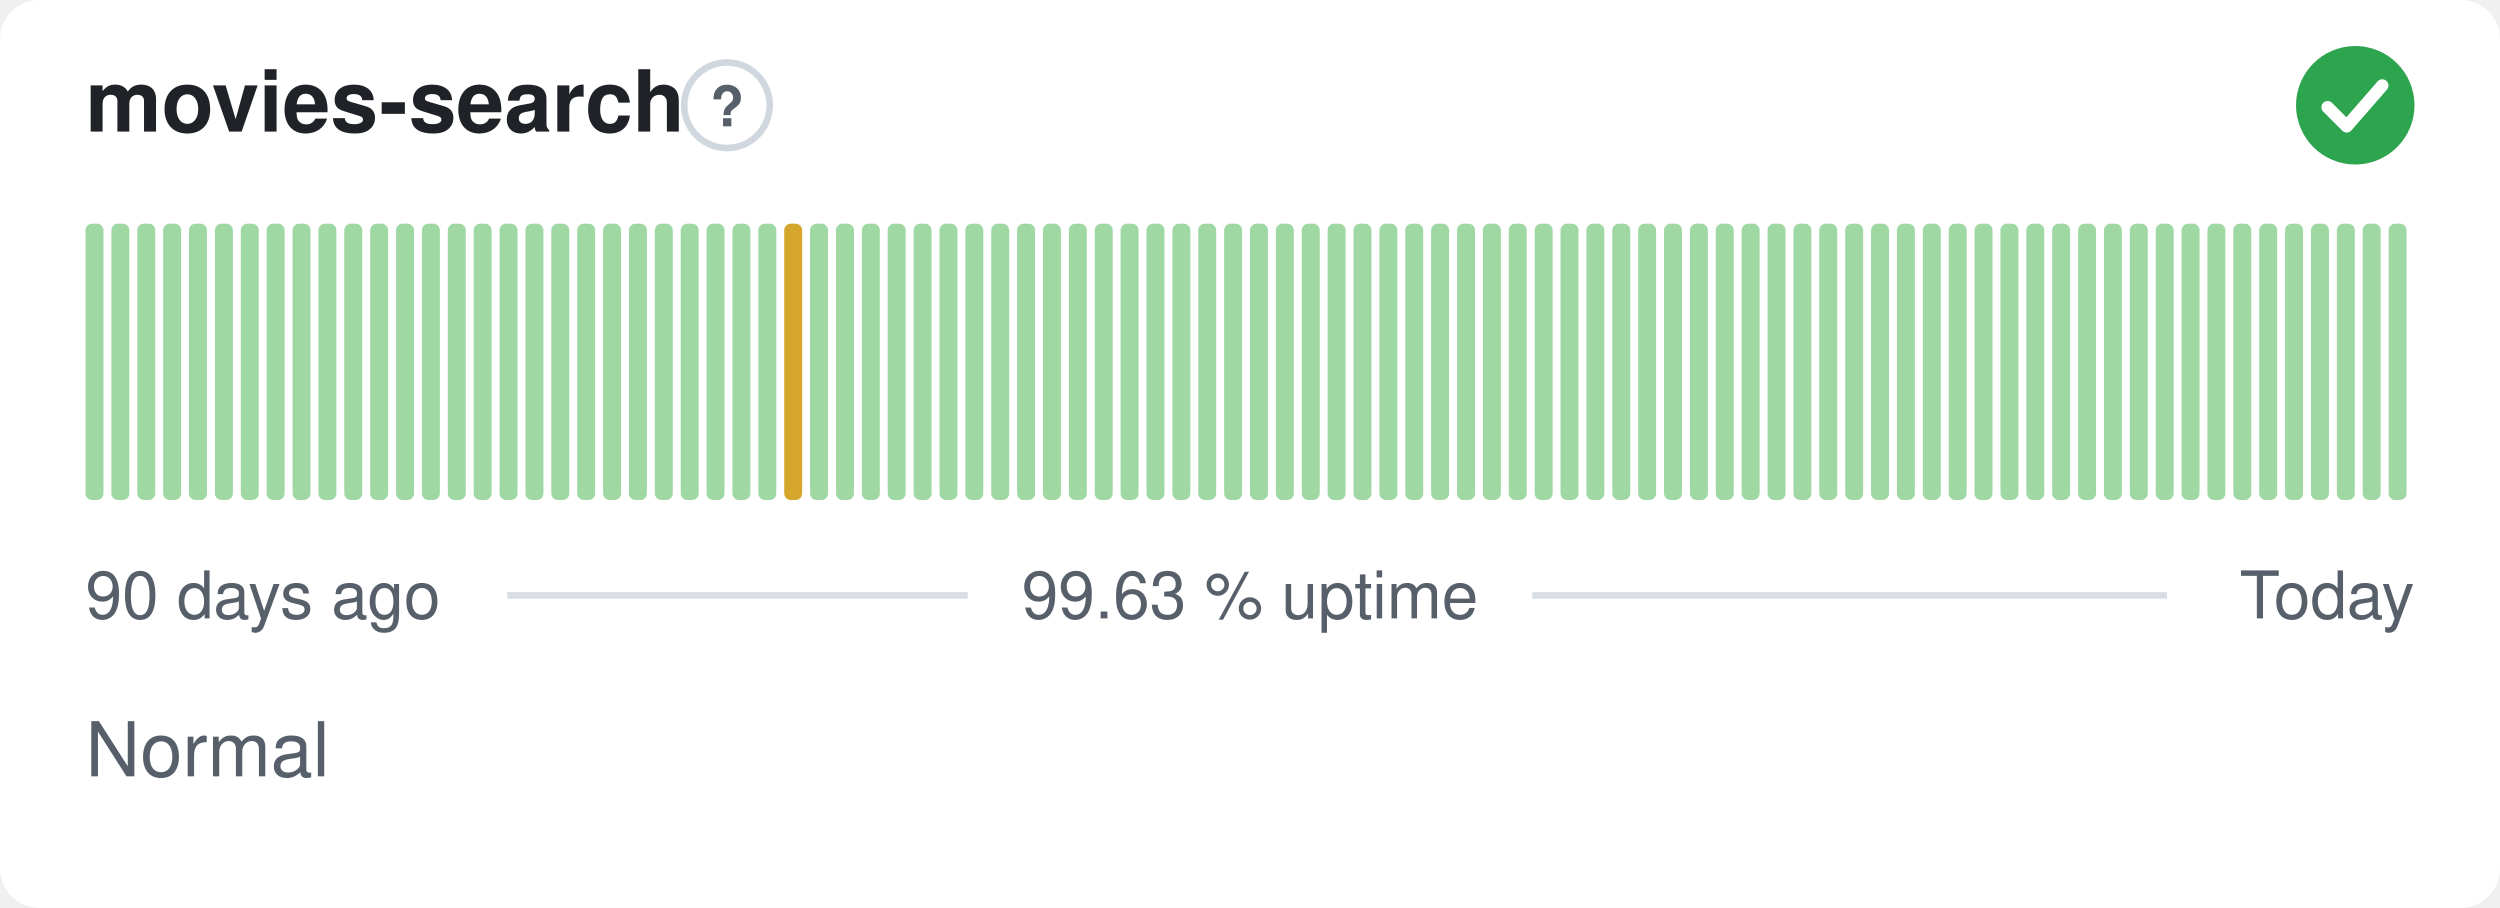
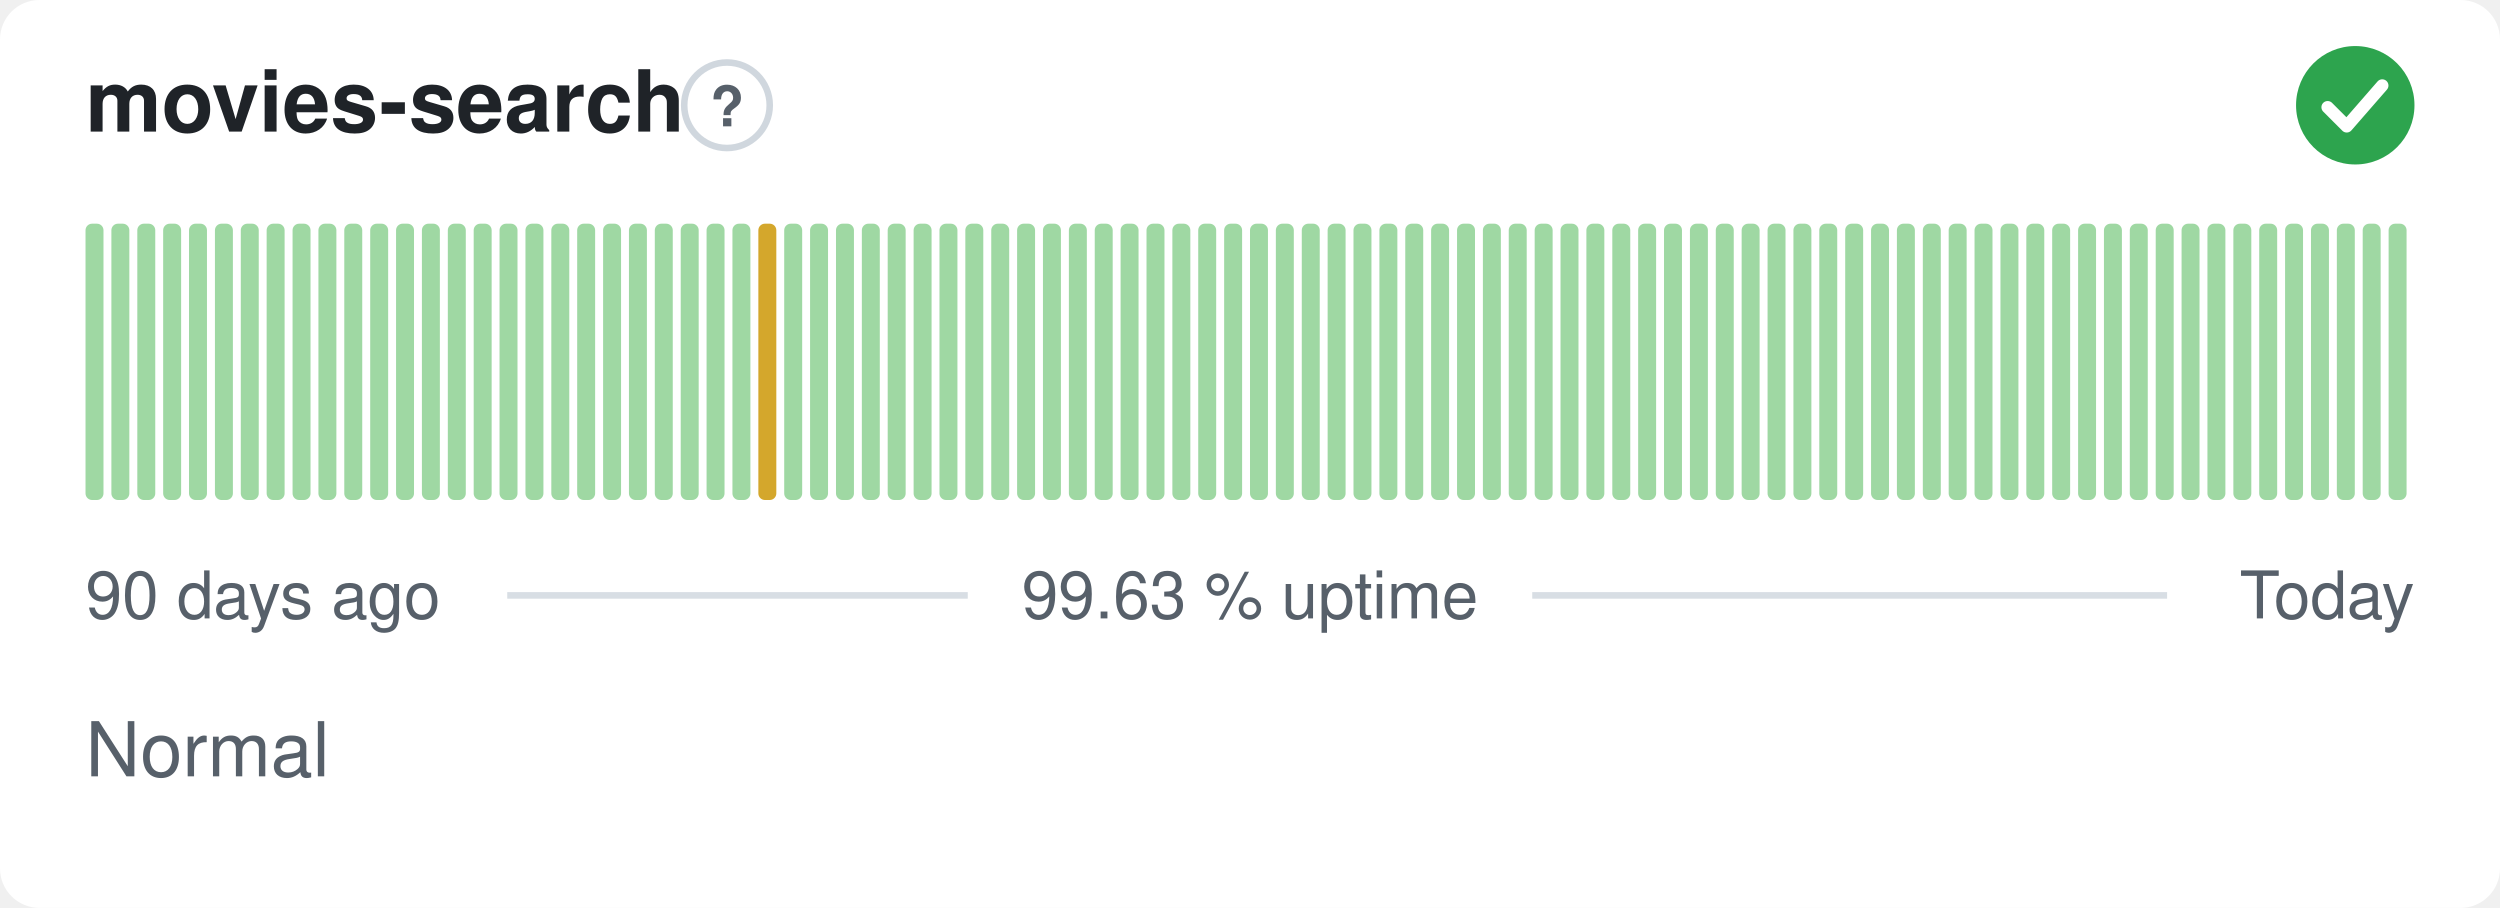
<svg xmlns="http://www.w3.org/2000/svg" width="380" height="138" viewBox="0 0 380 138" role="img" aria-label="movies-search: Normal, 99.63 % uptime over the last 90 days" font-family="-apple-system,BlinkMacSystemFont,'Segoe UI',Helvetica,Arial,sans-serif">
  <style>
    @media (prefers-color-scheme: dark) {
      .bg { fill: #0d1117 }
      .title { fill: #e6edf3 }
      .muted { fill: #8b949e }
      .hint { stroke: #30363d }
      .rule { stroke: #30363d }
      .nodata { fill: #21262d }
    }
  </style>
  <rect class="bg" width="380" height="138" rx="6" fill="#ffffff" />
  <text class="title" x="13" y="20" font-size="13" font-weight="600" fill="#1f2328">movies-search</text>
  <circle class="hint" cx="110.5" cy="16" r="6.5" fill="none" stroke="#d0d7de" stroke-width="1" />
  <text class="muted" x="110.5" y="19.2" text-anchor="middle" font-size="8.5" font-weight="700" fill="#57606a">?</text>
  <circle cx="358" cy="16" r="9" fill="#2da44e" />
  <path d="M353.80 16.30l2.90 2.90 5.40 -6.20" fill="none" stroke="#fff" stroke-width="1.89" stroke-linecap="round" stroke-linejoin="round" />
  <rect x="13.00" y="34.00" width="2.73" height="42.00" rx="1" fill="#9fd8a3" />
  <rect x="16.93" y="34.00" width="2.73" height="42.00" rx="1" fill="#9fd8a3" />
  <rect x="20.87" y="34.00" width="2.73" height="42.00" rx="1" fill="#9fd8a3" />
  <rect x="24.80" y="34.00" width="2.73" height="42.00" rx="1" fill="#9fd8a3" />
  <rect x="28.73" y="34.00" width="2.73" height="42.00" rx="1" fill="#9fd8a3" />
  <rect x="32.67" y="34.00" width="2.73" height="42.00" rx="1" fill="#9fd8a3" />
  <rect x="36.60" y="34.00" width="2.73" height="42.00" rx="1" fill="#9fd8a3" />
  <rect x="40.53" y="34.00" width="2.73" height="42.00" rx="1" fill="#9fd8a3" />
  <rect x="44.47" y="34.00" width="2.73" height="42.00" rx="1" fill="#9fd8a3" />
  <rect x="48.40" y="34.00" width="2.73" height="42.00" rx="1" fill="#9fd8a3" />
  <rect x="52.33" y="34.00" width="2.73" height="42.00" rx="1" fill="#9fd8a3" />
  <rect x="56.27" y="34.00" width="2.73" height="42.00" rx="1" fill="#9fd8a3" />
  <rect x="60.20" y="34.00" width="2.73" height="42.00" rx="1" fill="#9fd8a3" />
  <rect x="64.13" y="34.00" width="2.73" height="42.00" rx="1" fill="#9fd8a3" />
  <rect x="68.07" y="34.00" width="2.73" height="42.00" rx="1" fill="#9fd8a3" />
  <rect x="72.00" y="34.00" width="2.73" height="42.00" rx="1" fill="#9fd8a3" />
  <rect x="75.93" y="34.00" width="2.73" height="42.00" rx="1" fill="#9fd8a3" />
  <rect x="79.87" y="34.00" width="2.73" height="42.00" rx="1" fill="#9fd8a3" />
  <rect x="83.80" y="34.00" width="2.73" height="42.00" rx="1" fill="#9fd8a3" />
  <rect x="87.73" y="34.00" width="2.73" height="42.00" rx="1" fill="#9fd8a3" />
  <rect x="91.67" y="34.00" width="2.73" height="42.00" rx="1" fill="#9fd8a3" />
  <rect x="95.60" y="34.00" width="2.73" height="42.00" rx="1" fill="#9fd8a3" />
  <rect x="99.53" y="34.00" width="2.73" height="42.00" rx="1" fill="#9fd8a3" />
  <rect x="103.47" y="34.00" width="2.73" height="42.00" rx="1" fill="#9fd8a3" />
  <rect x="107.40" y="34.00" width="2.73" height="42.00" rx="1" fill="#9fd8a3" />
  <rect x="111.33" y="34.00" width="2.73" height="42.00" rx="1" fill="#9fd8a3" />
-   <rect x="115.27" y="34.00" width="2.73" height="42.00" rx="1" fill="#9fd8a3" />
-   <rect x="119.20" y="34.00" width="2.73" height="42.00" rx="1" fill="#d4a72c" />
+   <rect x="115.27" y="34.00" width="2.73" height="42.00" rx="1" fill="#d4a72c" />
+   <rect x="119.20" y="34.00" width="2.73" height="42.00" rx="1" fill="#9fd8a3" />
  <rect x="123.13" y="34.00" width="2.73" height="42.00" rx="1" fill="#9fd8a3" />
  <rect x="127.07" y="34.00" width="2.73" height="42.00" rx="1" fill="#9fd8a3" />
  <rect x="131.00" y="34.00" width="2.73" height="42.00" rx="1" fill="#9fd8a3" />
  <rect x="134.93" y="34.00" width="2.73" height="42.00" rx="1" fill="#9fd8a3" />
  <rect x="138.87" y="34.00" width="2.73" height="42.00" rx="1" fill="#9fd8a3" />
  <rect x="142.80" y="34.00" width="2.73" height="42.00" rx="1" fill="#9fd8a3" />
  <rect x="146.73" y="34.00" width="2.73" height="42.00" rx="1" fill="#9fd8a3" />
  <rect x="150.67" y="34.00" width="2.73" height="42.00" rx="1" fill="#9fd8a3" />
  <rect x="154.60" y="34.00" width="2.73" height="42.00" rx="1" fill="#9fd8a3" />
  <rect x="158.53" y="34.00" width="2.73" height="42.00" rx="1" fill="#9fd8a3" />
  <rect x="162.47" y="34.00" width="2.73" height="42.00" rx="1" fill="#9fd8a3" />
  <rect x="166.40" y="34.00" width="2.73" height="42.00" rx="1" fill="#9fd8a3" />
  <rect x="170.33" y="34.00" width="2.73" height="42.00" rx="1" fill="#9fd8a3" />
  <rect x="174.27" y="34.00" width="2.73" height="42.00" rx="1" fill="#9fd8a3" />
  <rect x="178.20" y="34.00" width="2.73" height="42.00" rx="1" fill="#9fd8a3" />
  <rect x="182.13" y="34.00" width="2.73" height="42.00" rx="1" fill="#9fd8a3" />
  <rect x="186.07" y="34.00" width="2.73" height="42.00" rx="1" fill="#9fd8a3" />
  <rect x="190.00" y="34.00" width="2.73" height="42.00" rx="1" fill="#9fd8a3" />
  <rect x="193.93" y="34.00" width="2.73" height="42.00" rx="1" fill="#9fd8a3" />
  <rect x="197.87" y="34.00" width="2.73" height="42.00" rx="1" fill="#9fd8a3" />
  <rect x="201.80" y="34.00" width="2.73" height="42.00" rx="1" fill="#9fd8a3" />
  <rect x="205.73" y="34.00" width="2.73" height="42.00" rx="1" fill="#9fd8a3" />
  <rect x="209.67" y="34.00" width="2.73" height="42.00" rx="1" fill="#9fd8a3" />
  <rect x="213.60" y="34.00" width="2.73" height="42.00" rx="1" fill="#9fd8a3" />
  <rect x="217.53" y="34.00" width="2.73" height="42.00" rx="1" fill="#9fd8a3" />
  <rect x="221.47" y="34.00" width="2.73" height="42.00" rx="1" fill="#9fd8a3" />
  <rect x="225.40" y="34.00" width="2.73" height="42.00" rx="1" fill="#9fd8a3" />
  <rect x="229.33" y="34.00" width="2.73" height="42.00" rx="1" fill="#9fd8a3" />
  <rect x="233.27" y="34.00" width="2.73" height="42.00" rx="1" fill="#9fd8a3" />
  <rect x="237.20" y="34.00" width="2.73" height="42.00" rx="1" fill="#9fd8a3" />
  <rect x="241.13" y="34.00" width="2.73" height="42.00" rx="1" fill="#9fd8a3" />
  <rect x="245.07" y="34.00" width="2.73" height="42.00" rx="1" fill="#9fd8a3" />
  <rect x="249.00" y="34.00" width="2.73" height="42.00" rx="1" fill="#9fd8a3" />
  <rect x="252.93" y="34.00" width="2.73" height="42.00" rx="1" fill="#9fd8a3" />
  <rect x="256.87" y="34.00" width="2.73" height="42.00" rx="1" fill="#9fd8a3" />
  <rect x="260.80" y="34.00" width="2.73" height="42.00" rx="1" fill="#9fd8a3" />
  <rect x="264.73" y="34.00" width="2.73" height="42.00" rx="1" fill="#9fd8a3" />
  <rect x="268.67" y="34.00" width="2.73" height="42.00" rx="1" fill="#9fd8a3" />
  <rect x="272.60" y="34.00" width="2.73" height="42.00" rx="1" fill="#9fd8a3" />
  <rect x="276.53" y="34.00" width="2.73" height="42.00" rx="1" fill="#9fd8a3" />
  <rect x="280.47" y="34.00" width="2.73" height="42.00" rx="1" fill="#9fd8a3" />
  <rect x="284.40" y="34.00" width="2.73" height="42.00" rx="1" fill="#9fd8a3" />
  <rect x="288.33" y="34.00" width="2.73" height="42.00" rx="1" fill="#9fd8a3" />
  <rect x="292.27" y="34.00" width="2.73" height="42.00" rx="1" fill="#9fd8a3" />
  <rect x="296.20" y="34.00" width="2.73" height="42.00" rx="1" fill="#9fd8a3" />
  <rect x="300.13" y="34.00" width="2.73" height="42.00" rx="1" fill="#9fd8a3" />
  <rect x="304.07" y="34.00" width="2.73" height="42.00" rx="1" fill="#9fd8a3" />
  <rect x="308.00" y="34.00" width="2.73" height="42.00" rx="1" fill="#9fd8a3" />
  <rect x="311.93" y="34.00" width="2.73" height="42.00" rx="1" fill="#9fd8a3" />
  <rect x="315.87" y="34.00" width="2.73" height="42.00" rx="1" fill="#9fd8a3" />
  <rect x="319.80" y="34.00" width="2.73" height="42.00" rx="1" fill="#9fd8a3" />
  <rect x="323.73" y="34.00" width="2.73" height="42.00" rx="1" fill="#9fd8a3" />
  <rect x="327.67" y="34.00" width="2.73" height="42.00" rx="1" fill="#9fd8a3" />
  <rect x="331.60" y="34.00" width="2.73" height="42.00" rx="1" fill="#9fd8a3" />
  <rect x="335.53" y="34.00" width="2.73" height="42.00" rx="1" fill="#9fd8a3" />
  <rect x="339.47" y="34.00" width="2.73" height="42.00" rx="1" fill="#9fd8a3" />
  <rect x="343.40" y="34.00" width="2.73" height="42.00" rx="1" fill="#9fd8a3" />
  <rect x="347.33" y="34.00" width="2.73" height="42.00" rx="1" fill="#9fd8a3" />
  <rect x="351.27" y="34.00" width="2.73" height="42.00" rx="1" fill="#9fd8a3" />
  <rect x="355.20" y="34.00" width="2.73" height="42.00" rx="1" fill="#9fd8a3" />
  <rect x="359.13" y="34.00" width="2.73" height="42.00" rx="1" fill="#9fd8a3" />
  <rect x="363.07" y="34.00" width="2.73" height="42.00" rx="1" fill="#9fd8a3" />
  <text class="muted" x="13" y="94" font-size="10" fill="#57606a">90 days ago</text>
  <text class="muted" x="190" y="94" text-anchor="middle" font-size="10" fill="#57606a">99.63 % uptime</text>
  <text class="muted" x="367" y="94" text-anchor="end" font-size="10" fill="#57606a">Today</text>
  <line class="rule" x1="77.1" y1="90.5" x2="147.1" y2="90.5" stroke="#d8dee4" stroke-width="1" />
  <line class="rule" x1="232.9" y1="90.5" x2="329.4" y2="90.5" stroke="#d8dee4" stroke-width="1" />
  <text class="muted" x="13" y="118" font-size="11.5" fill="#57606a">Normal</text>
</svg>
